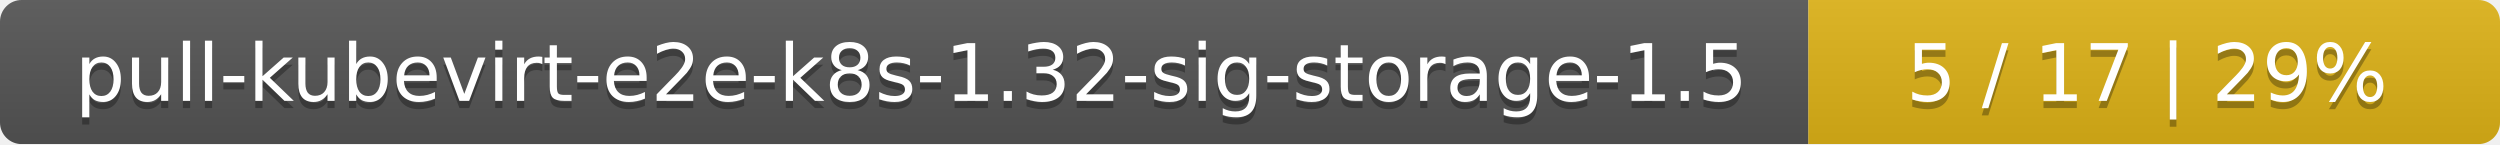
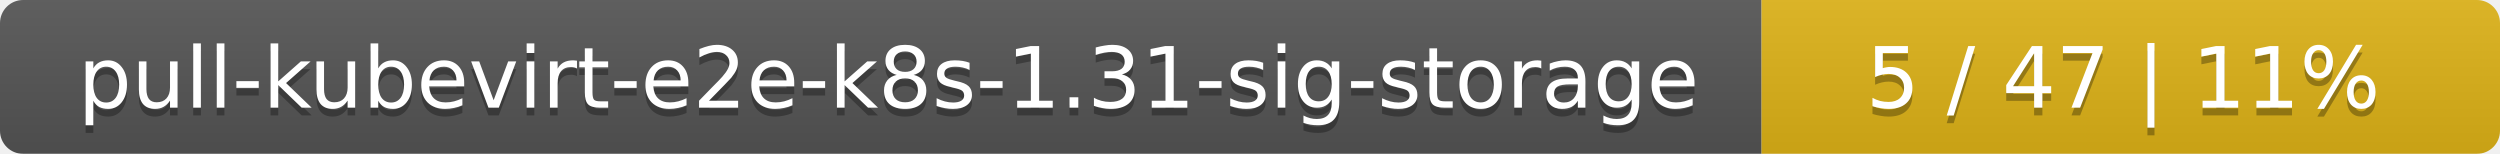
- <svg xmlns="http://www.w3.org/2000/svg" width="347" height="20">
+ <svg xmlns="http://www.w3.org/2000/svg" width="325" height="20">
  <linearGradient id="smooth" x2="0" y2="100%">
    <stop offset="0" stop-color="#bbb" stop-opacity=".1" />
    <stop offset="1" stop-opacity=".1" />
  </linearGradient>
  <mask id="round">
-     <rect width="347" height="20" rx="3" fill="#fff" />
+     <rect width="325" height="20" rx="3" fill="#fff" />
  </mask>
  <g mask="url(#round)">
-     <rect width="251" height="20" fill="#555" />
-     <rect x="251" width="96" height="20" fill="#dfb317" />
-     <rect width="347" height="20" fill="url(#smooth)" />
+     <rect width="229" height="20" fill="#555" />
+     <rect x="229" width="96" height="20" fill="#dfb317" />
+     <rect width="325" height="20" fill="url(#smooth)" />
  </g>
  <g fill="#fff" text-anchor="middle" font-family="DejaVu Sans,Verdana,Geneva,sans-serif" font-size="11">
-     <text x="126.5" y="15" fill="#010101" fill-opacity=".3">pull-kubevirt-e2e-k8s-1.32-sig-storage-1.5</text>
-     <text x="126.5" y="14">pull-kubevirt-e2e-k8s-1.32-sig-storage-1.5</text>
-     <text x="298" y="15" fill="#010101" fill-opacity=".3">5 / 17    |    29%</text>
-     <text x="298" y="14">5 / 17    |    29%</text>
+     <text x="115.5" y="15" fill="#010101" fill-opacity=".3">pull-kubevirt-e2e-k8s-1.31-sig-storage</text>
+     <text x="115.5" y="14">pull-kubevirt-e2e-k8s-1.31-sig-storage</text>
+     <text x="276" y="15" fill="#010101" fill-opacity=".3">5 / 47    |    11%</text>
+     <text x="276" y="14">5 / 47    |    11%</text>
  </g>
</svg>
